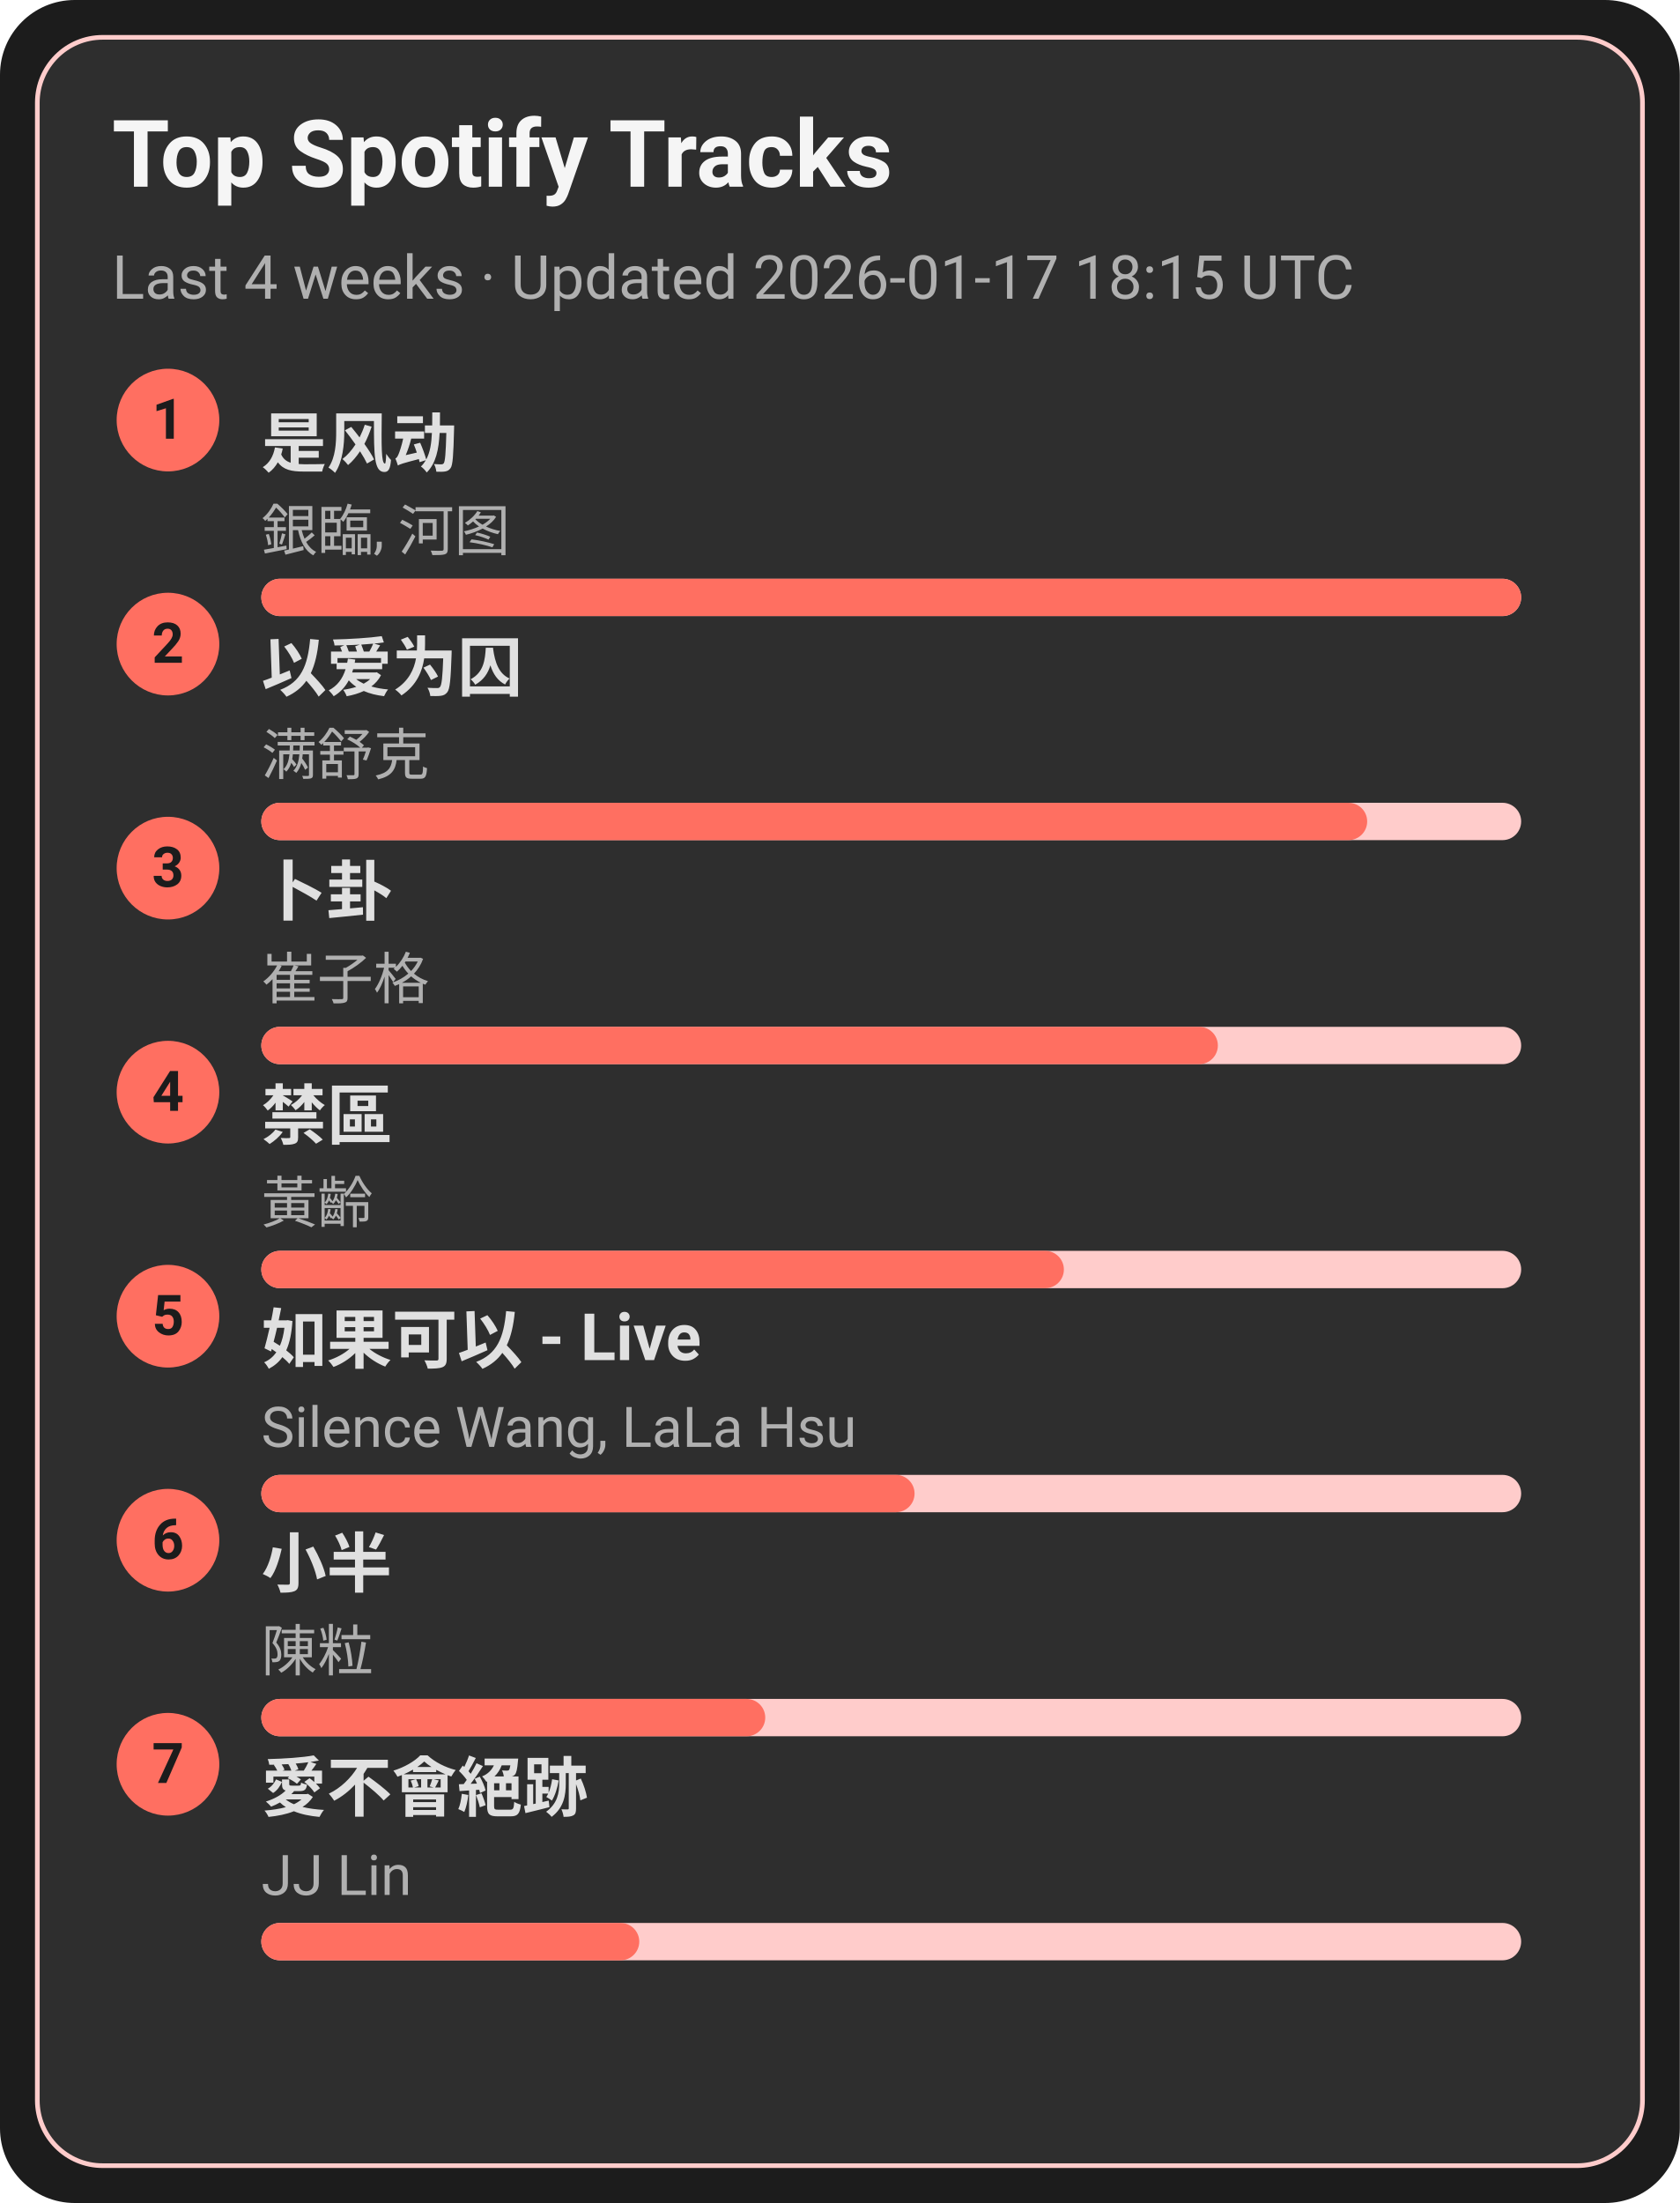
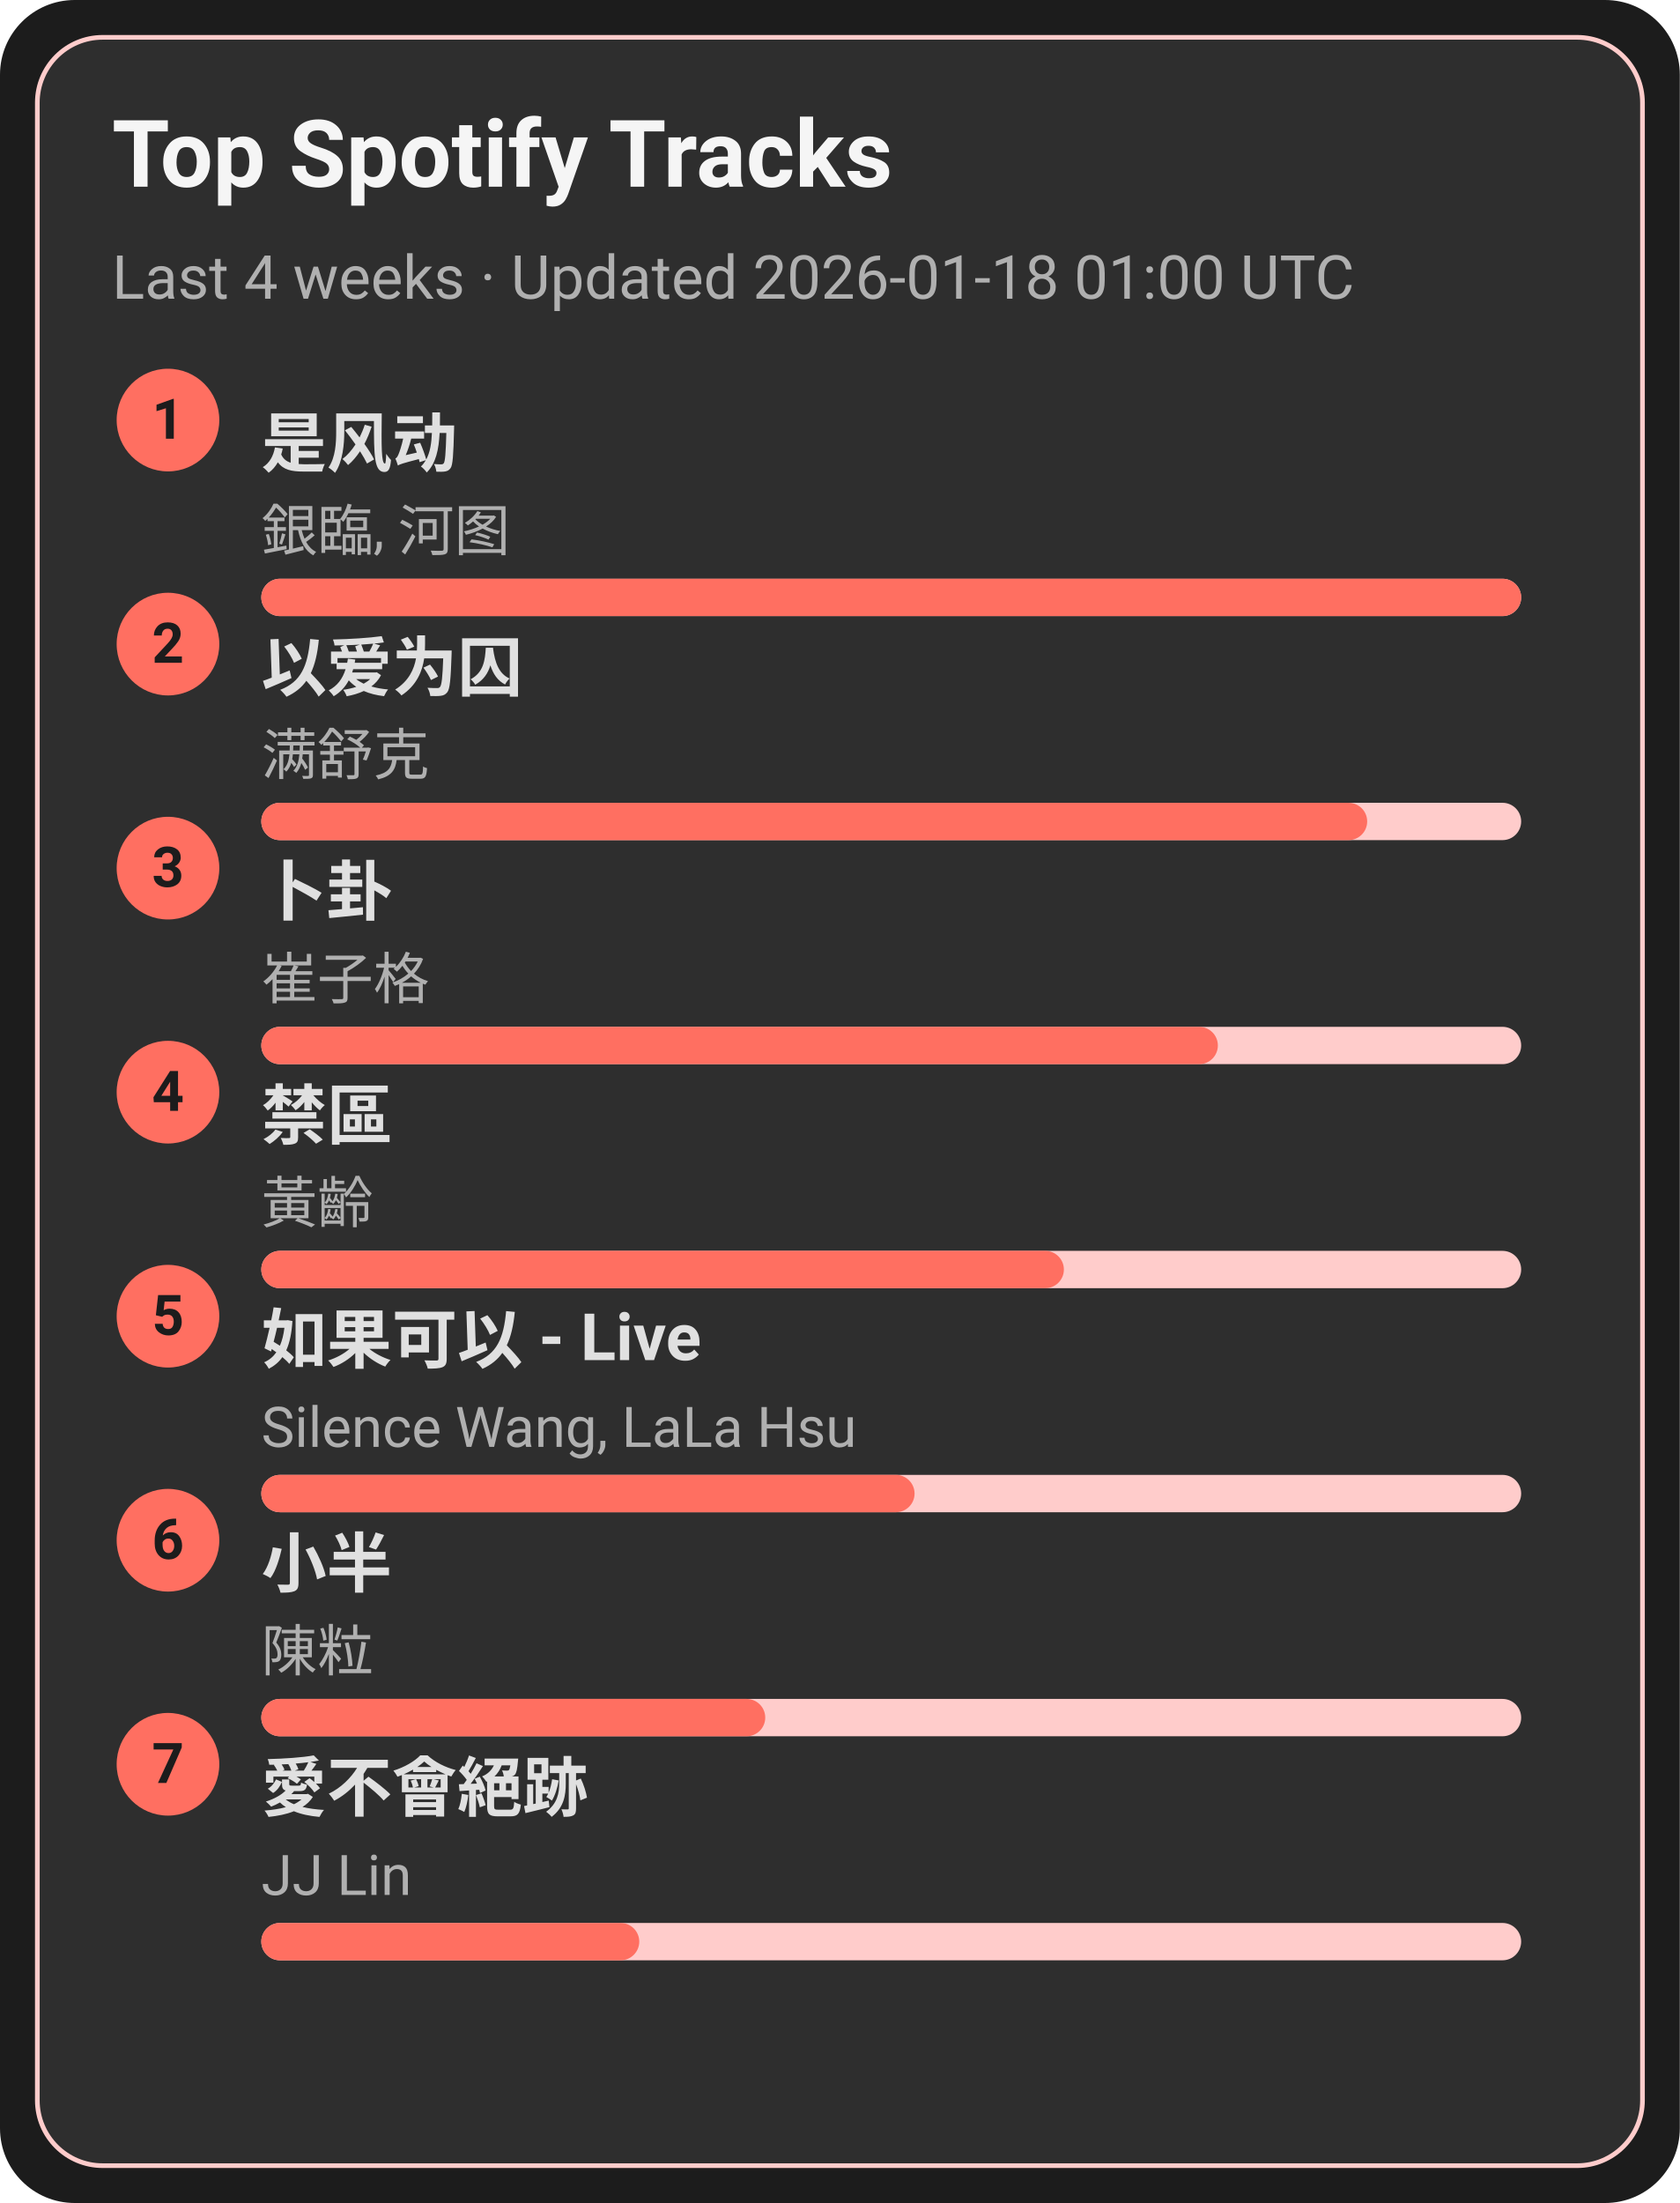
<svg xmlns="http://www.w3.org/2000/svg" width="360" height="472" viewBox="0 0 360 472">
  <style>text{font-family:-apple-system,BlinkMacSystemFont,Segoe UI,Roboto,Ubuntu,Helvetica Neue,Arial,Noto Sans,sans-serif}</style>
  <rect width="360" height="472" rx="16" fill="#1c1c1c" />
  <rect x="8" y="8" width="344" height="456" rx="14" fill="#2e2e2e" stroke="#ffcccb" />
  <text x="24" y="40" font-size="20" fill="#f5f5f5" font-weight="600">Top Spotify Tracks</text>
-   <text x="24" y="64" font-size="13" fill="#b0b0b0">Last 4 weeks · Updated 2026-01-17 18:15 UTC</text>
+   <text x="24" y="64" font-size="13" fill="#b0b0b0">Last 4 weeks · Updated 2026-01-18 01:00 UTC</text>
  <circle cx="36" cy="90" r="11" fill="#ff6f61" />
  <text x="36" y="94" text-anchor="middle" font-size="12" fill="#1c1c1c" font-weight="700">1</text>
  <a href="https://open.spotify.com/track/3lePQ8c4jq7bTePsXEmslh" target="_blank" rel="noopener noreferrer">
    <text x="56" y="100" font-size="14" fill="#e0e0e0" font-weight="600">是风动</text>
  </a>
  <text x="56" y="118" font-size="12" fill="#b0b0b0">銀臨, 河图</text>
  <rect x="56" y="124" width="270" height="8" rx="4" fill="#ffcccb" />
  <rect x="56" y="124" width="270" height="8" rx="4" fill="#ff6f61" />
  <circle cx="36" cy="138" r="11" fill="#ff6f61" />
  <text x="36" y="142" text-anchor="middle" font-size="12" fill="#1c1c1c" font-weight="700">2</text>
  <a href="https://open.spotify.com/track/0RW2LEfGQK5BaIho6sSLqf" target="_blank" rel="noopener noreferrer">
    <text x="56" y="148" font-size="14" fill="#e0e0e0" font-weight="600">以爱为囚</text>
  </a>
  <text x="56" y="166" font-size="12" fill="#b0b0b0">满舒克</text>
  <rect x="56" y="172" width="270" height="8" rx="4" fill="#ffcccb" />
  <rect x="56" y="172" width="237" height="8" rx="4" fill="#ff6f61" />
  <circle cx="36" cy="186" r="11" fill="#ff6f61" />
  <text x="36" y="190" text-anchor="middle" font-size="12" fill="#1c1c1c" font-weight="700">3</text>
  <a href="https://open.spotify.com/track/4ToeYifpQaikbYa7krOD6s" target="_blank" rel="noopener noreferrer">
    <text x="56" y="196" font-size="14" fill="#e0e0e0" font-weight="600">卜卦</text>
  </a>
  <text x="56" y="214" font-size="12" fill="#b0b0b0">崔子格</text>
  <rect x="56" y="220" width="270" height="8" rx="4" fill="#ffcccb" />
  <rect x="56" y="220" width="205" height="8" rx="4" fill="#ff6f61" />
  <circle cx="36" cy="234" r="11" fill="#ff6f61" />
  <text x="36" y="238" text-anchor="middle" font-size="12" fill="#1c1c1c" font-weight="700">4</text>
  <a href="https://open.spotify.com/track/5HAMeMgu9hGL5a8ZwNz6cp" target="_blank" rel="noopener noreferrer">
    <text x="56" y="244" font-size="14" fill="#e0e0e0" font-weight="600">禁區</text>
  </a>
  <text x="56" y="262" font-size="12" fill="#b0b0b0">黃齡</text>
  <rect x="56" y="268" width="270" height="8" rx="4" fill="#ffcccb" />
  <rect x="56" y="268" width="172" height="8" rx="4" fill="#ff6f61" />
  <circle cx="36" cy="282" r="11" fill="#ff6f61" />
  <text x="36" y="286" text-anchor="middle" font-size="12" fill="#1c1c1c" font-weight="700">5</text>
  <a href="https://open.spotify.com/track/6IF65dJzfmPcX7jwDegwoo" target="_blank" rel="noopener noreferrer">
    <text x="56" y="292" font-size="14" fill="#e0e0e0" font-weight="600">如果可以 - Live</text>
  </a>
  <text x="56" y="310" font-size="12" fill="#b0b0b0">Silence Wang, LaLa Hsu</text>
  <rect x="56" y="316" width="270" height="8" rx="4" fill="#ffcccb" />
  <rect x="56" y="316" width="140" height="8" rx="4" fill="#ff6f61" />
  <circle cx="36" cy="330" r="11" fill="#ff6f61" />
  <text x="36" y="334" text-anchor="middle" font-size="12" fill="#1c1c1c" font-weight="700">6</text>
  <a href="https://open.spotify.com/track/3QxWTqyIT4O9bokIZlNDpo" target="_blank" rel="noopener noreferrer">
    <text x="56" y="340" font-size="14" fill="#e0e0e0" font-weight="600">小半</text>
  </a>
  <text x="56" y="358" font-size="12" fill="#b0b0b0">陳粒</text>
  <rect x="56" y="364" width="270" height="8" rx="4" fill="#ffcccb" />
  <rect x="56" y="364" width="108" height="8" rx="4" fill="#ff6f61" />
  <circle cx="36" cy="378" r="11" fill="#ff6f61" />
  <text x="36" y="382" text-anchor="middle" font-size="12" fill="#1c1c1c" font-weight="700">7</text>
  <a href="https://open.spotify.com/track/3zP4GbFEI4GLJMblRgLmdK" target="_blank" rel="noopener noreferrer">
    <text x="56" y="388" font-size="14" fill="#e0e0e0" font-weight="600">愛不會絕跡</text>
  </a>
  <text x="56" y="406" font-size="12" fill="#b0b0b0">JJ Lin</text>
  <rect x="56" y="412" width="270" height="8" rx="4" fill="#ffcccb" />
  <rect x="56" y="412" width="81" height="8" rx="4" fill="#ff6f61" />
</svg>
